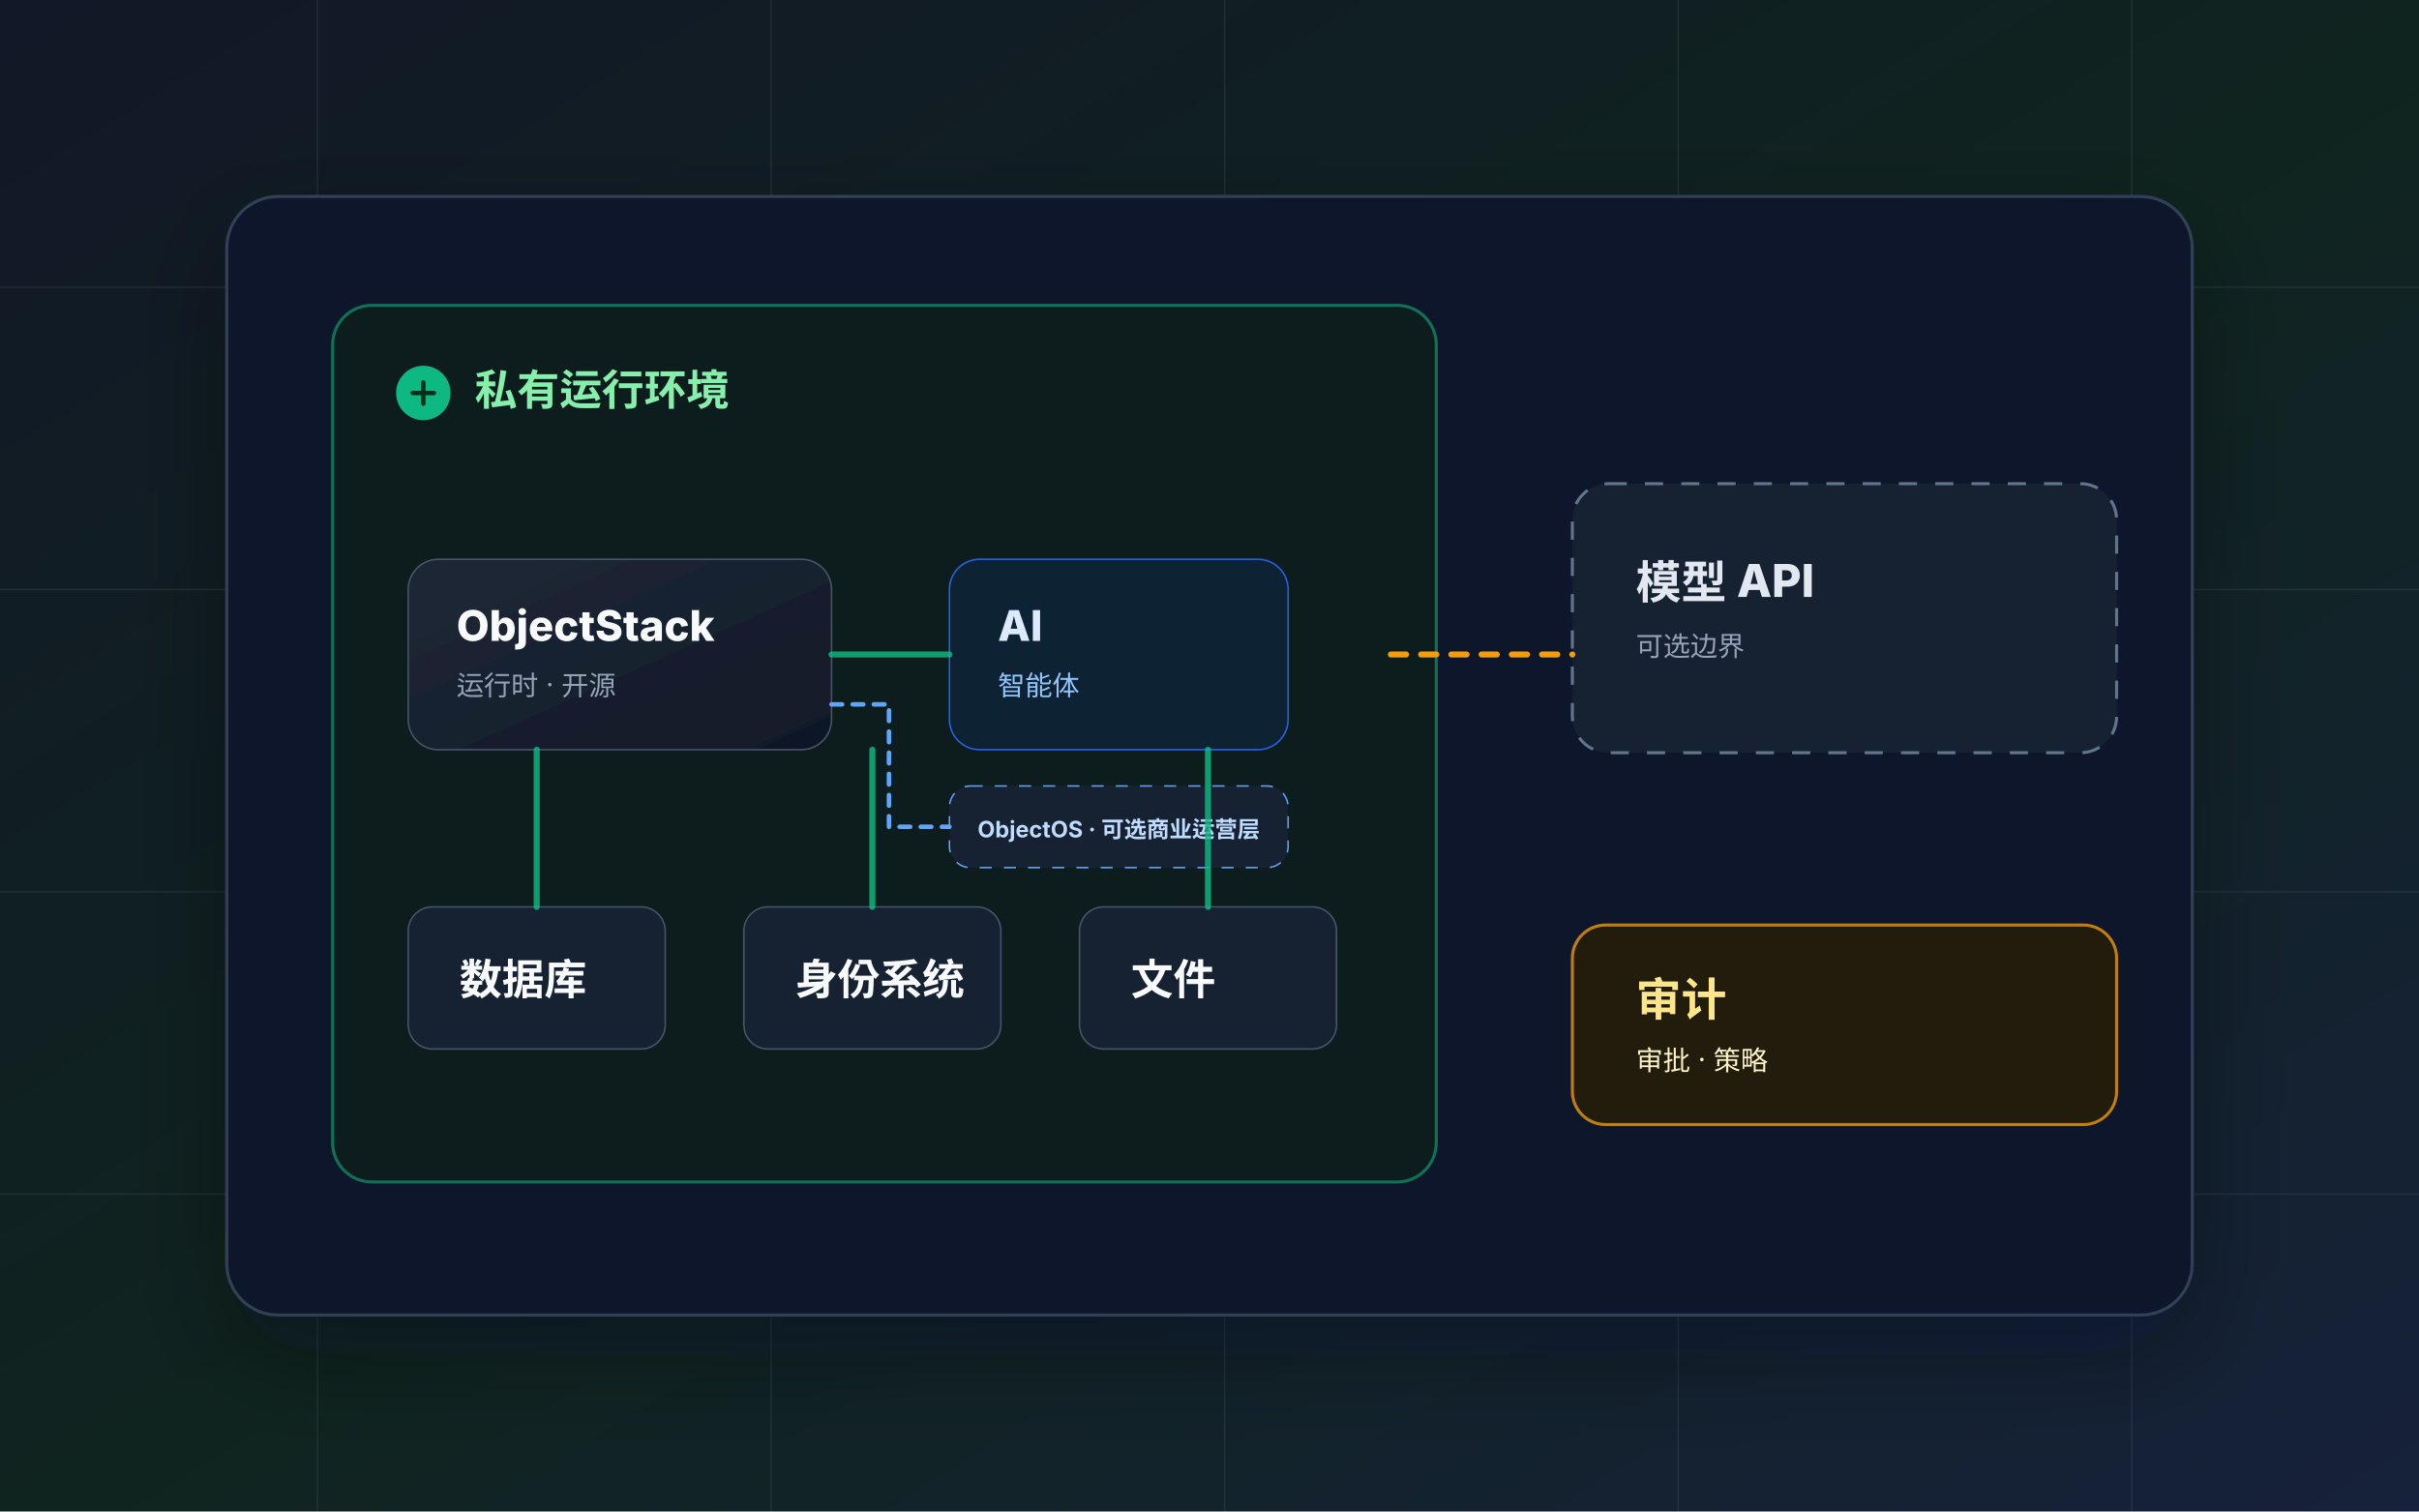
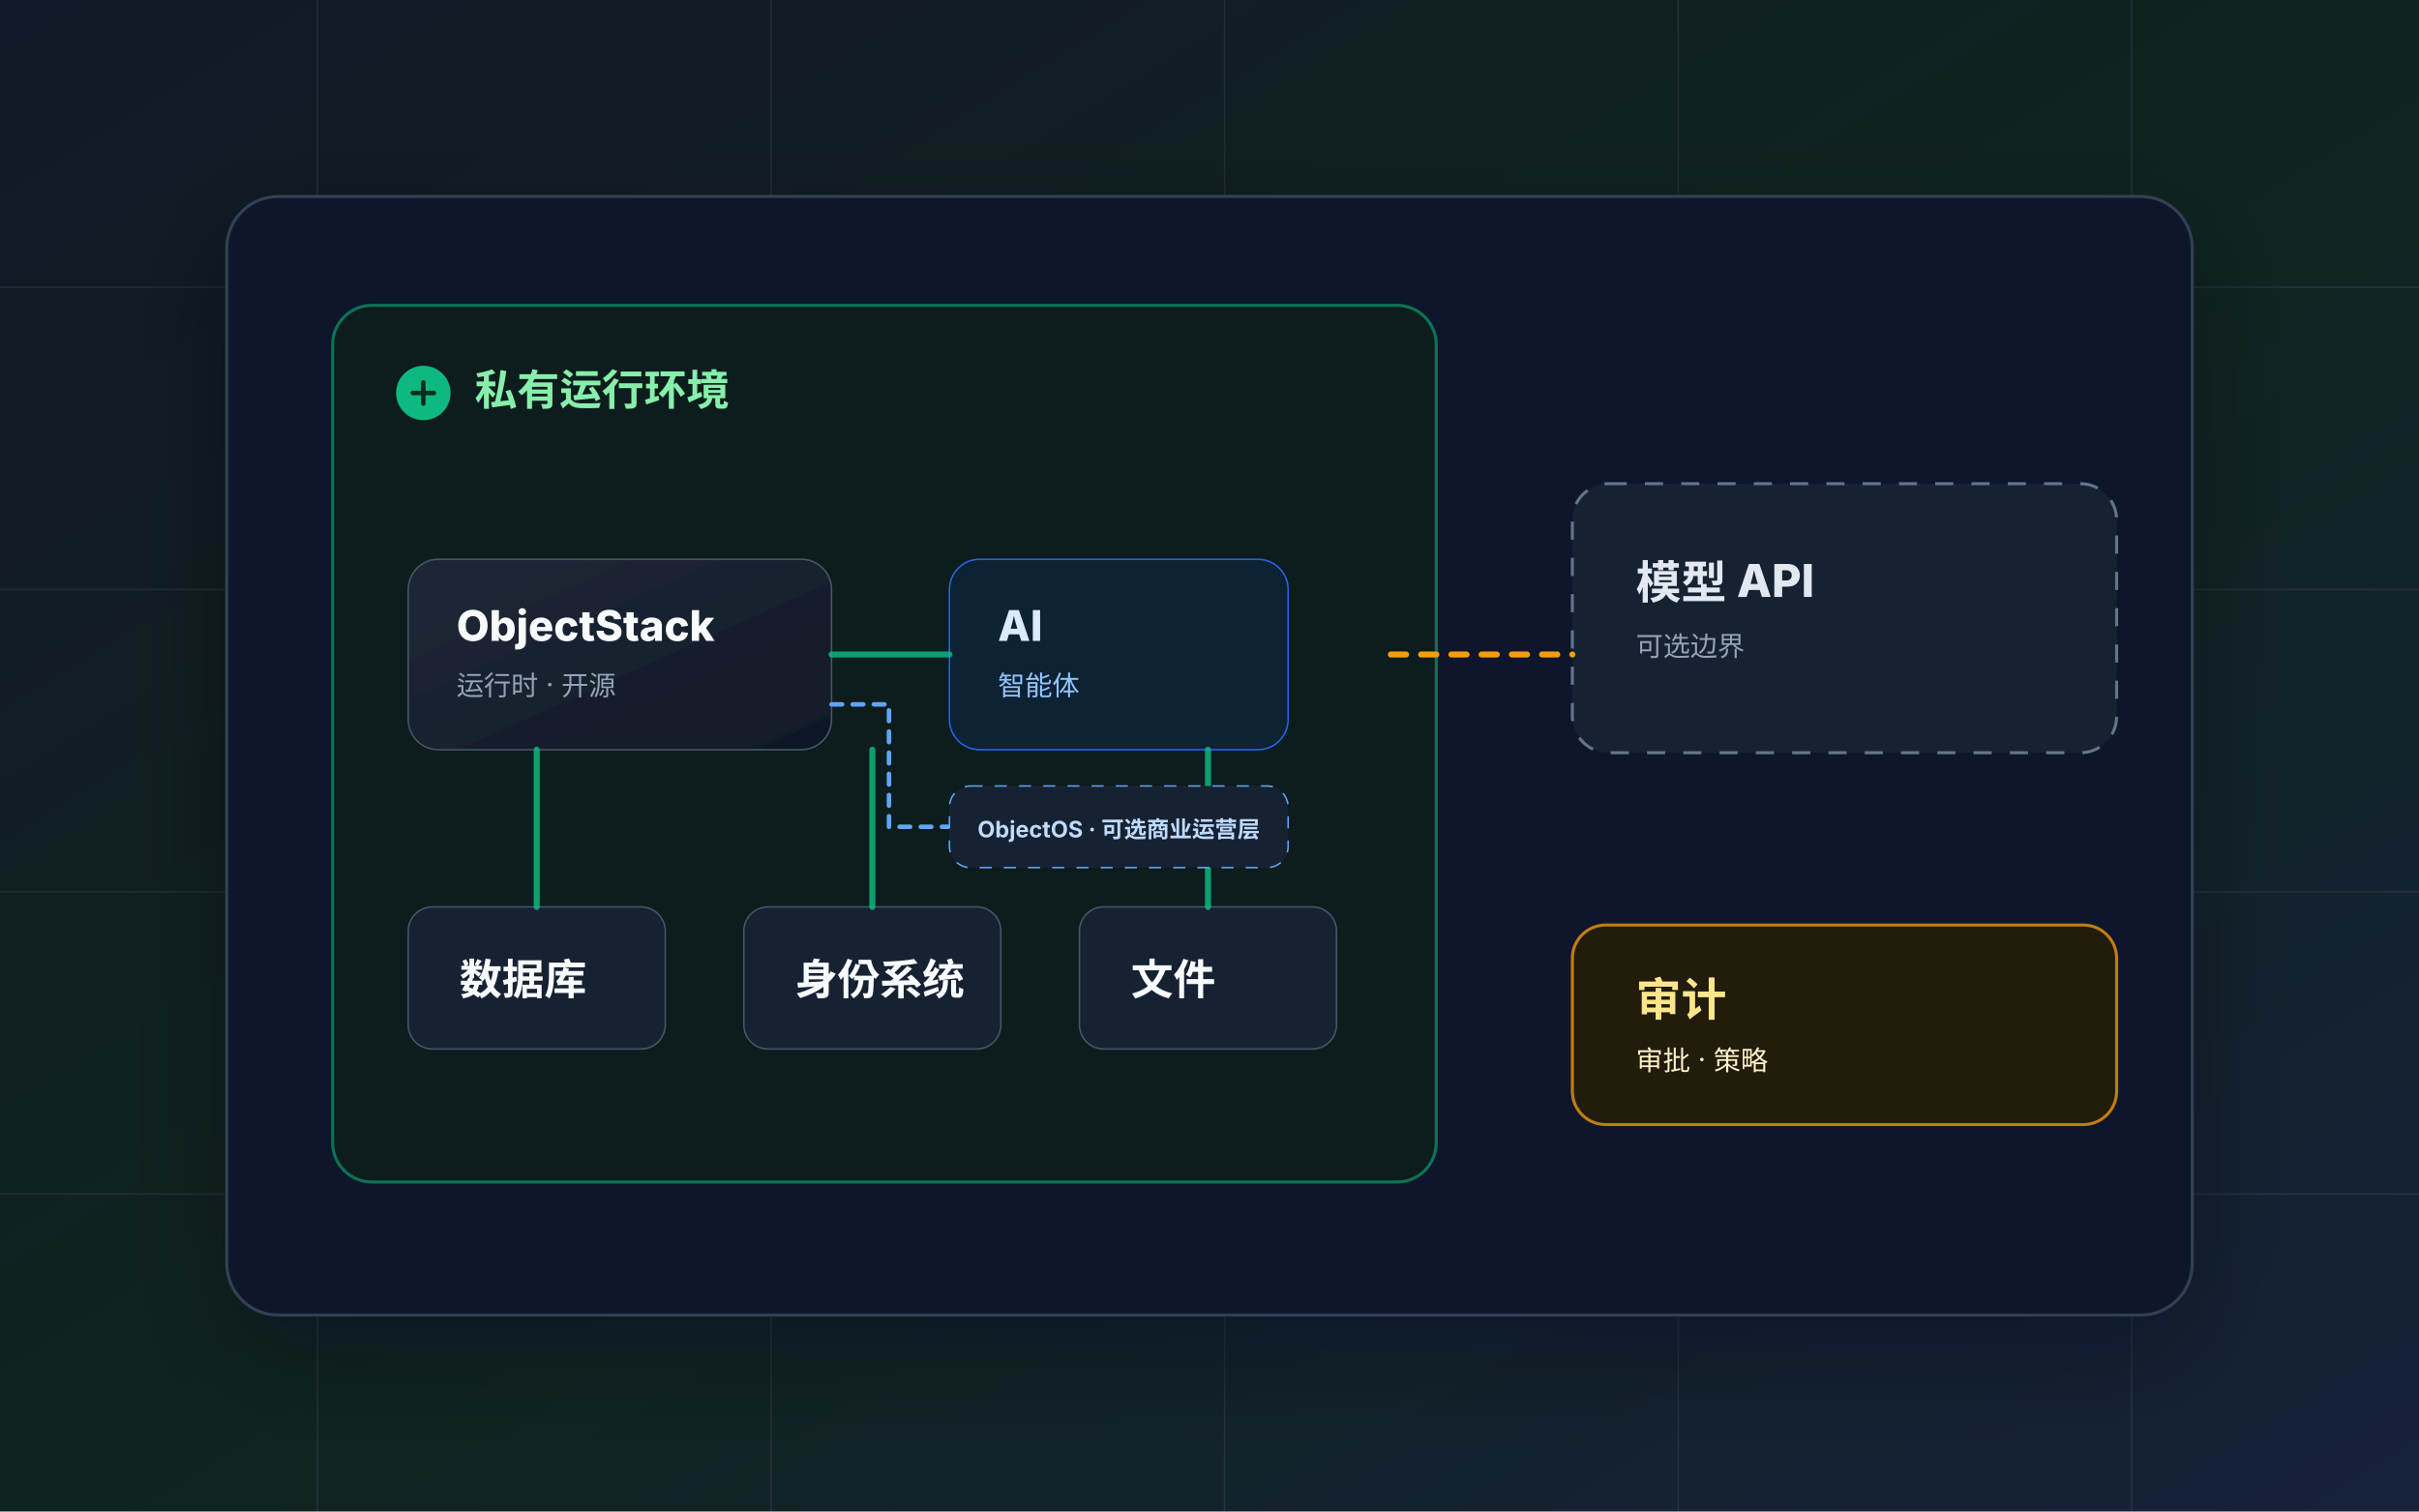
<svg xmlns="http://www.w3.org/2000/svg" viewBox="0 0 1600 1000" role="img" aria-labelledby="title desc">
  <defs>
    <linearGradient id="bg" x1="0" y1="0" x2="1" y2="1">
      <stop offset="0%" stop-color="#111827" />
      <stop offset="52%" stop-color="#10241f" />
      <stop offset="100%" stop-color="#16213b" />
    </linearGradient>
    <linearGradient id="panel" x1="0" y1="0" x2="1" y2="1">
      <stop offset="0%" stop-color="#1f2937" />
      <stop offset="100%" stop-color="#101827" />
    </linearGradient>
    <filter id="shadow" x="-20%" y="-20%" width="140%" height="140%">
      <feDropShadow dx="0" dy="26" stdDeviation="34" flood-color="#020617" flood-opacity=".34" />
    </filter>
  </defs>
  <rect width="1600" height="1000" fill="url(#bg)" />
  <g opacity=".12" stroke="#94a3b8" stroke-width="1">
    <path d="M0 190H1600M0 390H1600M0 590H1600M0 790H1600" />
    <path d="M210 0V1000M510 0V1000M810 0V1000M1110 0V1000M1410 0V1000" />
  </g>
  <g transform="translate(150 130)" filter="url(#shadow)">
    <rect width="1300" height="740" rx="34" fill="#0f172a" stroke="#334155" stroke-width="2" />
    <rect x="70" y="72" width="730" height="580" rx="26" fill="#101f1b" stroke="#10b981" stroke-opacity=".55" stroke-width="2" />
    <g transform="translate(112 112)">
      <circle cx="18" cy="18" r="18" fill="#10b981" />
      <path d="M11 18h14M18 11v14" stroke="#052e1f" stroke-width="3" stroke-linecap="round" />
      <text x="52" y="26" fill="#86efac" font-family="Inter, Arial, sans-serif" font-size="28" font-weight="800">私有运行环境</text>
    </g>
    <g transform="translate(120 240)">
      <rect width="280" height="126" rx="20" fill="url(#panel)" stroke="#475569" />
      <text x="32" y="54" fill="#f8fafc" font-family="Inter, Arial, sans-serif" font-size="28" font-weight="800">ObjectStack</text>
      <text x="32" y="90" fill="#94a3b8" font-family="Inter, Arial, sans-serif" font-size="18">运行时 · 开源</text>
    </g>
    <g transform="translate(478 240)">
      <rect width="224" height="126" rx="20" fill="#102233" stroke="#2563eb" />
      <text x="32" y="54" fill="#dbeafe" font-family="Inter, Arial, sans-serif" font-size="28" font-weight="800">AI</text>
      <text x="32" y="90" fill="#93c5fd" font-family="Inter, Arial, sans-serif" font-size="18">智能体</text>
    </g>
-     <g transform="translate(478 390)">
-       <rect width="224" height="54" rx="14" fill="#142033" stroke="#60a5fa" stroke-dasharray="8 8" />
-       <text x="112" y="34" text-anchor="middle" fill="#bfdbfe" font-family="Inter, Arial, sans-serif" font-size="15" font-weight="700">ObjectOS · 可选商业运营层</text>
-     </g>
    <path d="M400 336H438V417H478" fill="none" stroke="#60a5fa" stroke-width="3" stroke-linecap="round" stroke-dasharray="7 7" />
    <g transform="translate(120 470)">
      <rect width="170" height="94" rx="16" fill="#152033" stroke="#475569" />
      <text x="34" y="58" fill="#f8fafc" font-family="Inter, Arial, sans-serif" font-size="28" font-weight="800">数据库</text>
    </g>
    <g transform="translate(342 470)">
      <rect width="170" height="94" rx="16" fill="#152033" stroke="#475569" />
      <text x="34" y="58" fill="#f8fafc" font-family="Inter, Arial, sans-serif" font-size="28" font-weight="800">身份系统</text>
    </g>
    <g transform="translate(564 470)">
      <rect width="170" height="94" rx="16" fill="#152033" stroke="#475569" />
      <text x="34" y="58" fill="#f8fafc" font-family="Inter, Arial, sans-serif" font-size="28" font-weight="800">文件</text>
    </g>
    <g stroke="#10b981" stroke-width="4" stroke-linecap="round" opacity=".82">
      <path d="M400 303H478" />
      <path d="M205 470V366" />
      <path d="M427 470V366" />
      <path d="M649 470V366" />
    </g>
+     <g transform="translate(478 390)">
+       <rect width="224" height="54" rx="14" fill="#142033" stroke="#60a5fa" stroke-dasharray="8 8" />
+       <text x="112" y="34" text-anchor="middle" fill="#bfdbfe" font-family="Inter, Arial, sans-serif" font-size="15" font-weight="700">ObjectOS · 可选商业运营层</text>
+     </g>
    <g transform="translate(890 190)">
      <rect width="360" height="178" rx="24" fill="#172033" stroke="#64748b" stroke-dasharray="12 12" stroke-width="2" />
      <text x="42" y="76" fill="#e2e8f0" font-family="Inter, Arial, sans-serif" font-size="30" font-weight="800">模型 API</text>
      <text x="42" y="114" fill="#94a3b8" font-family="Inter, Arial, sans-serif" font-size="18">可选边界</text>
    </g>
    <g stroke="#f59e0b" stroke-width="4" stroke-linecap="round" stroke-dasharray="10 10">
      <path d="M770 303H890" />
    </g>
    <g transform="translate(890 482)">
      <rect width="360" height="132" rx="22" fill="#201a11" stroke="#f59e0b" stroke-opacity=".76" stroke-width="2" />
      <text x="42" y="60" fill="#fde68a" font-family="Inter, Arial, sans-serif" font-size="30" font-weight="800">审计</text>
      <text x="42" y="96" fill="#fef3c7" font-family="Inter, Arial, sans-serif" font-size="18">审批 · 策略</text>
    </g>
  </g>
</svg>
